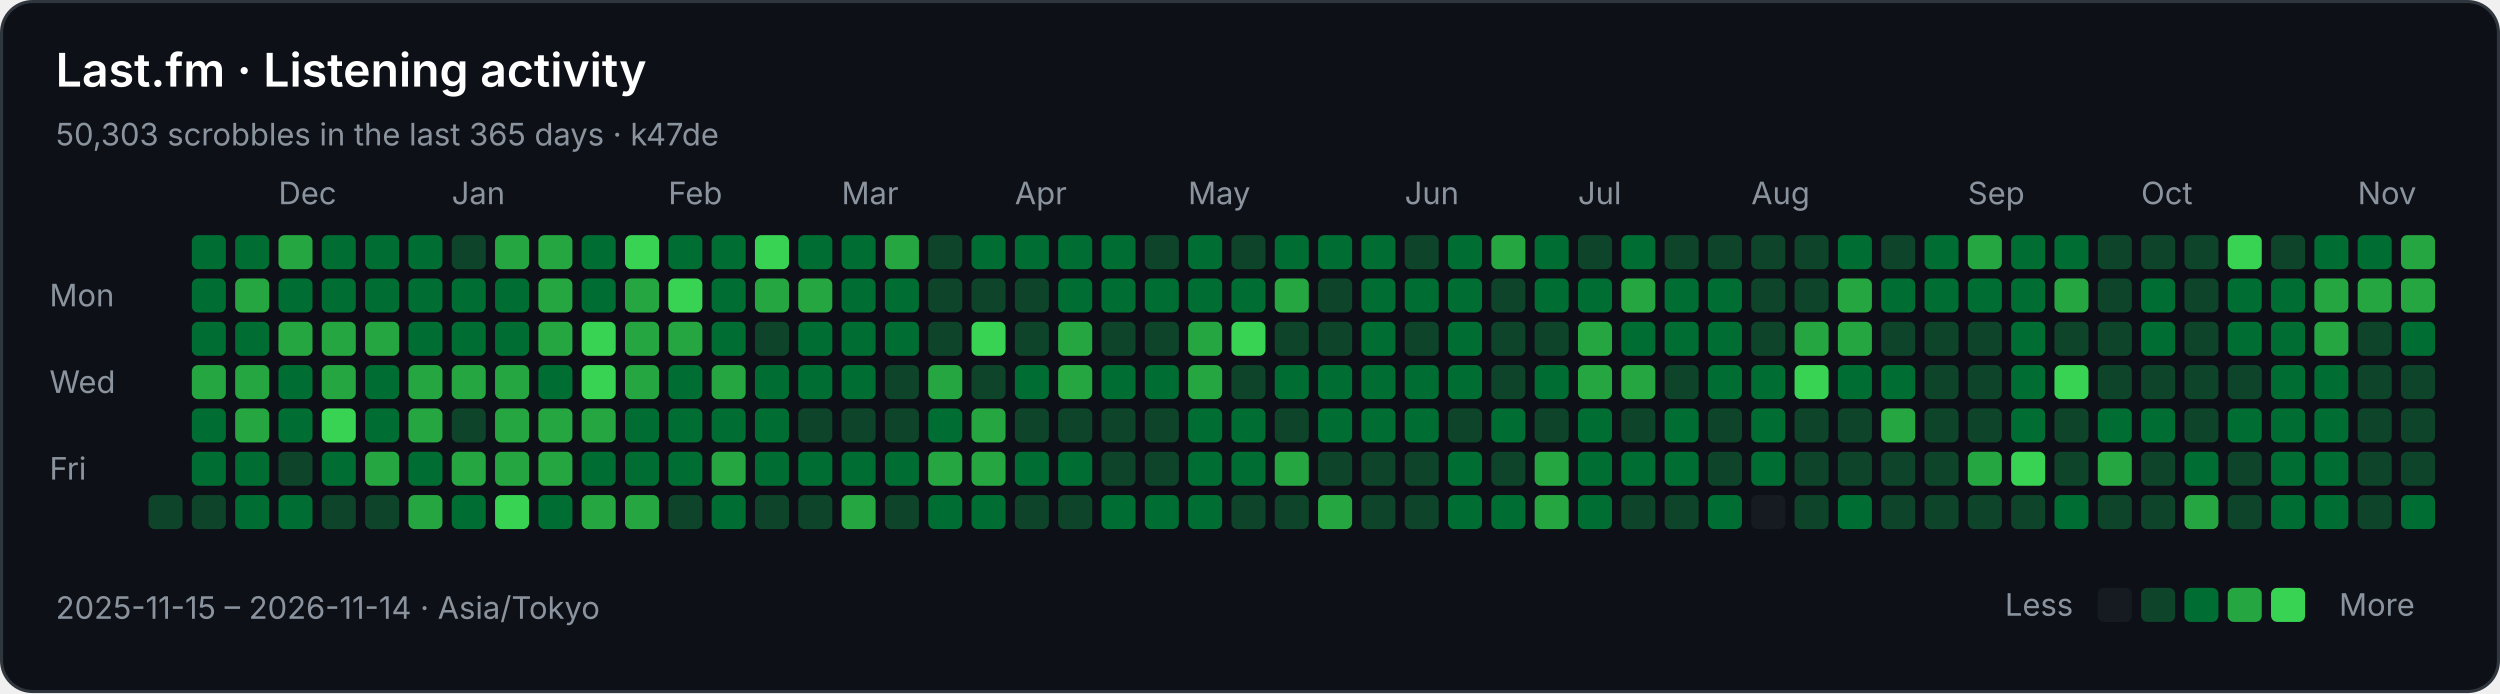
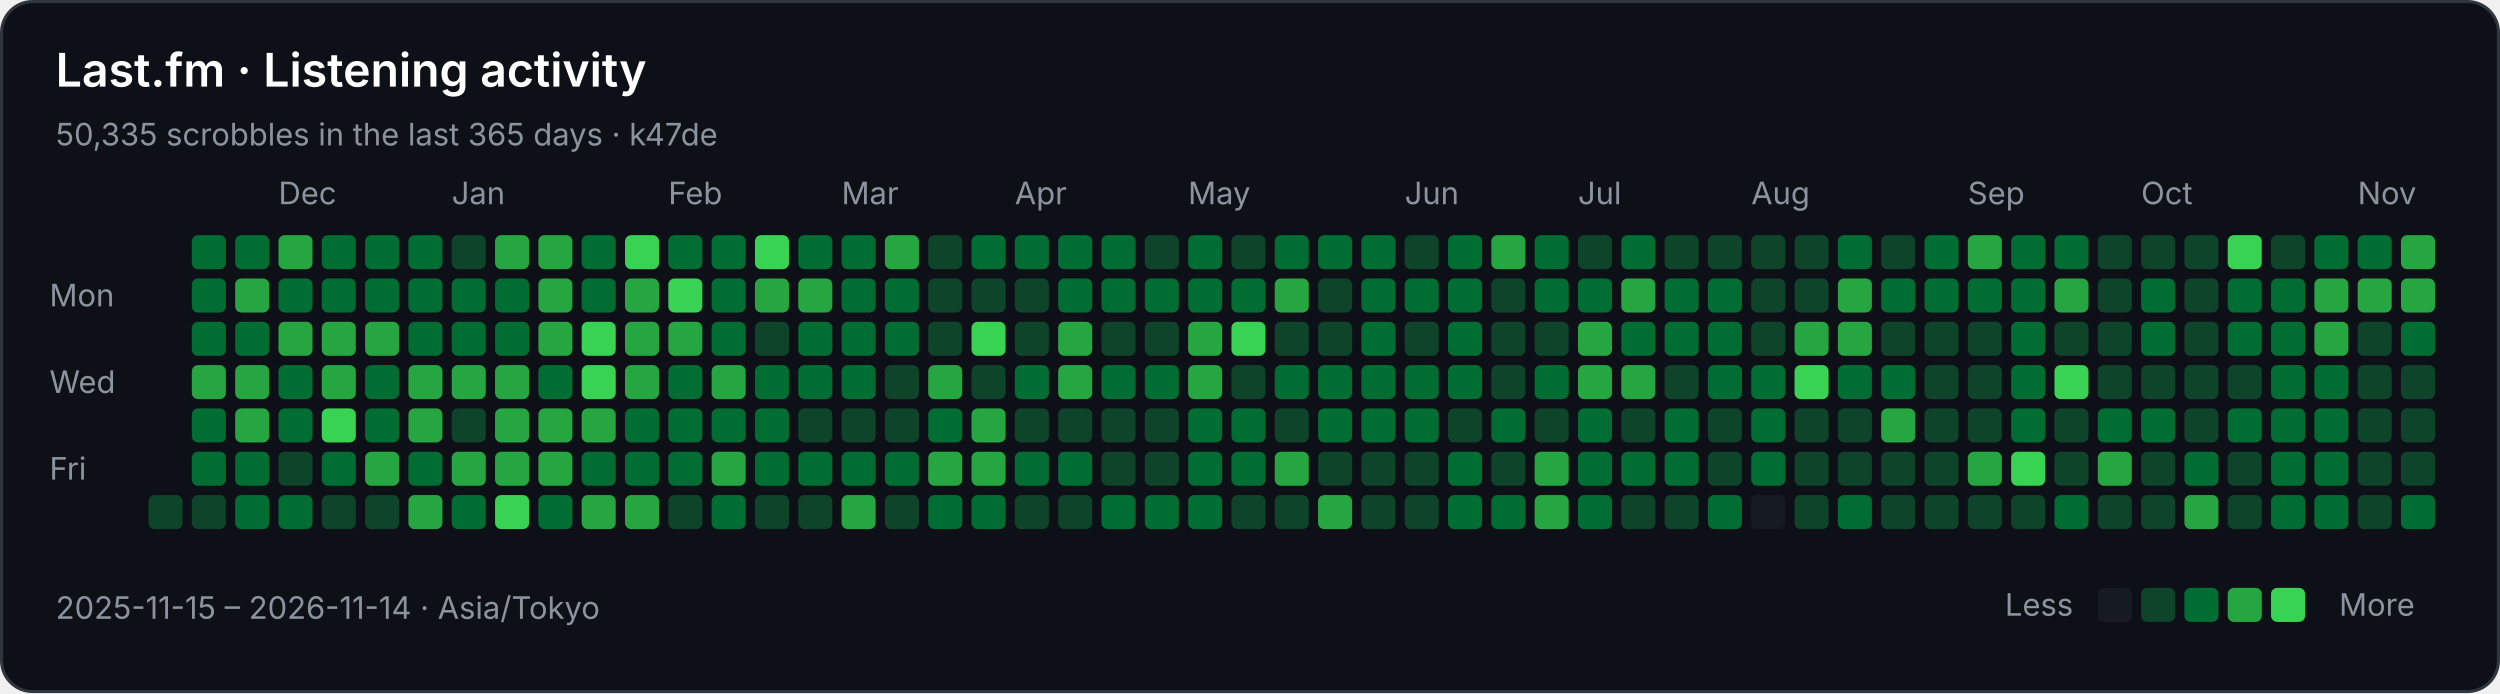
<svg xmlns="http://www.w3.org/2000/svg" width="808" height="224" viewBox="0 0 808 224" role="img" aria-labelledby="title description">
  <rect x="0.5" y="0.5" width="807" height="223" rx="10" fill="#0d1117" stroke="#30363d" />
  <g font-family="-apple-system,BlinkMacSystemFont,Segoe UI,sans-serif" font-size="10" fill="#8b949e">
    <text x="18" y="28" fill="#ffffff" font-size="15" font-weight="600">Last.fm · Listening activity</text>
-     <text x="18" y="47">50,303 scrobbles in the last 365 days · k47de</text>
+     <text x="18" y="47">50,335 scrobbles in the last 365 days · k47de</text>
    <text x="90" y="66">Dec</text>
    <text x="146" y="66">Jan</text>
    <text x="216" y="66">Feb</text>
    <text x="272" y="66">Mar</text>
    <text x="328" y="66">Apr</text>
    <text x="384" y="66">May</text>
    <text x="454" y="66">Jun</text>
    <text x="510" y="66">Jul</text>
    <text x="566" y="66">Aug</text>
    <text x="636" y="66">Sep</text>
    <text x="692" y="66">Oct</text>
    <text x="762" y="66">Nov</text>
    <text x="16" y="99">Mon</text>
    <text x="16" y="127">Wed</text>
    <text x="16" y="155">Fri</text>
    <rect x="48" y="160" width="11" height="11" rx="2" fill="#0e4429" />
    <rect x="62" y="76" width="11" height="11" rx="2" fill="#006d32" />
    <rect x="62" y="90" width="11" height="11" rx="2" fill="#006d32" />
    <rect x="62" y="104" width="11" height="11" rx="2" fill="#006d32" />
    <rect x="62" y="118" width="11" height="11" rx="2" fill="#26a641" />
    <rect x="62" y="132" width="11" height="11" rx="2" fill="#006d32" />
    <rect x="62" y="146" width="11" height="11" rx="2" fill="#006d32" />
    <rect x="62" y="160" width="11" height="11" rx="2" fill="#0e4429" />
    <rect x="76" y="76" width="11" height="11" rx="2" fill="#006d32" />
    <rect x="76" y="90" width="11" height="11" rx="2" fill="#26a641" />
    <rect x="76" y="104" width="11" height="11" rx="2" fill="#006d32" />
    <rect x="76" y="118" width="11" height="11" rx="2" fill="#26a641" />
    <rect x="76" y="132" width="11" height="11" rx="2" fill="#26a641" />
    <rect x="76" y="146" width="11" height="11" rx="2" fill="#006d32" />
    <rect x="76" y="160" width="11" height="11" rx="2" fill="#006d32" />
    <rect x="90" y="76" width="11" height="11" rx="2" fill="#26a641" />
    <rect x="90" y="90" width="11" height="11" rx="2" fill="#006d32" />
    <rect x="90" y="104" width="11" height="11" rx="2" fill="#26a641" />
    <rect x="90" y="118" width="11" height="11" rx="2" fill="#006d32" />
    <rect x="90" y="132" width="11" height="11" rx="2" fill="#006d32" />
    <rect x="90" y="146" width="11" height="11" rx="2" fill="#0e4429" />
    <rect x="90" y="160" width="11" height="11" rx="2" fill="#006d32" />
    <rect x="104" y="76" width="11" height="11" rx="2" fill="#006d32" />
    <rect x="104" y="90" width="11" height="11" rx="2" fill="#006d32" />
    <rect x="104" y="104" width="11" height="11" rx="2" fill="#26a641" />
    <rect x="104" y="118" width="11" height="11" rx="2" fill="#26a641" />
    <rect x="104" y="132" width="11" height="11" rx="2" fill="#39d353" />
    <rect x="104" y="146" width="11" height="11" rx="2" fill="#006d32" />
    <rect x="104" y="160" width="11" height="11" rx="2" fill="#0e4429" />
    <rect x="118" y="76" width="11" height="11" rx="2" fill="#006d32" />
    <rect x="118" y="90" width="11" height="11" rx="2" fill="#006d32" />
    <rect x="118" y="104" width="11" height="11" rx="2" fill="#26a641" />
    <rect x="118" y="118" width="11" height="11" rx="2" fill="#006d32" />
    <rect x="118" y="132" width="11" height="11" rx="2" fill="#006d32" />
    <rect x="118" y="146" width="11" height="11" rx="2" fill="#26a641" />
    <rect x="118" y="160" width="11" height="11" rx="2" fill="#0e4429" />
    <rect x="132" y="76" width="11" height="11" rx="2" fill="#006d32" />
    <rect x="132" y="90" width="11" height="11" rx="2" fill="#006d32" />
    <rect x="132" y="104" width="11" height="11" rx="2" fill="#006d32" />
    <rect x="132" y="118" width="11" height="11" rx="2" fill="#26a641" />
    <rect x="132" y="132" width="11" height="11" rx="2" fill="#26a641" />
    <rect x="132" y="146" width="11" height="11" rx="2" fill="#006d32" />
    <rect x="132" y="160" width="11" height="11" rx="2" fill="#26a641" />
    <rect x="146" y="76" width="11" height="11" rx="2" fill="#0e4429" />
    <rect x="146" y="90" width="11" height="11" rx="2" fill="#006d32" />
    <rect x="146" y="104" width="11" height="11" rx="2" fill="#006d32" />
    <rect x="146" y="118" width="11" height="11" rx="2" fill="#26a641" />
    <rect x="146" y="132" width="11" height="11" rx="2" fill="#0e4429" />
    <rect x="146" y="146" width="11" height="11" rx="2" fill="#26a641" />
    <rect x="146" y="160" width="11" height="11" rx="2" fill="#006d32" />
    <rect x="160" y="76" width="11" height="11" rx="2" fill="#26a641" />
    <rect x="160" y="90" width="11" height="11" rx="2" fill="#006d32" />
    <rect x="160" y="104" width="11" height="11" rx="2" fill="#006d32" />
    <rect x="160" y="118" width="11" height="11" rx="2" fill="#26a641" />
    <rect x="160" y="132" width="11" height="11" rx="2" fill="#26a641" />
    <rect x="160" y="146" width="11" height="11" rx="2" fill="#26a641" />
    <rect x="160" y="160" width="11" height="11" rx="2" fill="#39d353" />
    <rect x="174" y="76" width="11" height="11" rx="2" fill="#26a641" />
    <rect x="174" y="90" width="11" height="11" rx="2" fill="#26a641" />
    <rect x="174" y="104" width="11" height="11" rx="2" fill="#26a641" />
    <rect x="174" y="118" width="11" height="11" rx="2" fill="#006d32" />
    <rect x="174" y="132" width="11" height="11" rx="2" fill="#26a641" />
    <rect x="174" y="146" width="11" height="11" rx="2" fill="#26a641" />
    <rect x="174" y="160" width="11" height="11" rx="2" fill="#006d32" />
    <rect x="188" y="76" width="11" height="11" rx="2" fill="#006d32" />
    <rect x="188" y="90" width="11" height="11" rx="2" fill="#006d32" />
    <rect x="188" y="104" width="11" height="11" rx="2" fill="#39d353" />
    <rect x="188" y="118" width="11" height="11" rx="2" fill="#39d353" />
    <rect x="188" y="132" width="11" height="11" rx="2" fill="#26a641" />
    <rect x="188" y="146" width="11" height="11" rx="2" fill="#006d32" />
    <rect x="188" y="160" width="11" height="11" rx="2" fill="#26a641" />
    <rect x="202" y="76" width="11" height="11" rx="2" fill="#39d353" />
    <rect x="202" y="90" width="11" height="11" rx="2" fill="#26a641" />
    <rect x="202" y="104" width="11" height="11" rx="2" fill="#26a641" />
    <rect x="202" y="118" width="11" height="11" rx="2" fill="#26a641" />
    <rect x="202" y="132" width="11" height="11" rx="2" fill="#006d32" />
    <rect x="202" y="146" width="11" height="11" rx="2" fill="#006d32" />
    <rect x="202" y="160" width="11" height="11" rx="2" fill="#26a641" />
    <rect x="216" y="76" width="11" height="11" rx="2" fill="#006d32" />
    <rect x="216" y="90" width="11" height="11" rx="2" fill="#39d353" />
    <rect x="216" y="104" width="11" height="11" rx="2" fill="#26a641" />
    <rect x="216" y="118" width="11" height="11" rx="2" fill="#006d32" />
    <rect x="216" y="132" width="11" height="11" rx="2" fill="#006d32" />
    <rect x="216" y="146" width="11" height="11" rx="2" fill="#006d32" />
    <rect x="216" y="160" width="11" height="11" rx="2" fill="#0e4429" />
    <rect x="230" y="76" width="11" height="11" rx="2" fill="#006d32" />
    <rect x="230" y="90" width="11" height="11" rx="2" fill="#006d32" />
    <rect x="230" y="104" width="11" height="11" rx="2" fill="#006d32" />
    <rect x="230" y="118" width="11" height="11" rx="2" fill="#26a641" />
    <rect x="230" y="132" width="11" height="11" rx="2" fill="#006d32" />
    <rect x="230" y="146" width="11" height="11" rx="2" fill="#26a641" />
    <rect x="230" y="160" width="11" height="11" rx="2" fill="#006d32" />
    <rect x="244" y="76" width="11" height="11" rx="2" fill="#39d353" />
    <rect x="244" y="90" width="11" height="11" rx="2" fill="#26a641" />
    <rect x="244" y="104" width="11" height="11" rx="2" fill="#0e4429" />
    <rect x="244" y="118" width="11" height="11" rx="2" fill="#006d32" />
    <rect x="244" y="132" width="11" height="11" rx="2" fill="#006d32" />
    <rect x="244" y="146" width="11" height="11" rx="2" fill="#006d32" />
    <rect x="244" y="160" width="11" height="11" rx="2" fill="#0e4429" />
    <rect x="258" y="76" width="11" height="11" rx="2" fill="#006d32" />
    <rect x="258" y="90" width="11" height="11" rx="2" fill="#26a641" />
    <rect x="258" y="104" width="11" height="11" rx="2" fill="#006d32" />
    <rect x="258" y="118" width="11" height="11" rx="2" fill="#006d32" />
    <rect x="258" y="132" width="11" height="11" rx="2" fill="#0e4429" />
    <rect x="258" y="146" width="11" height="11" rx="2" fill="#006d32" />
    <rect x="258" y="160" width="11" height="11" rx="2" fill="#0e4429" />
    <rect x="272" y="76" width="11" height="11" rx="2" fill="#006d32" />
    <rect x="272" y="90" width="11" height="11" rx="2" fill="#006d32" />
    <rect x="272" y="104" width="11" height="11" rx="2" fill="#006d32" />
    <rect x="272" y="118" width="11" height="11" rx="2" fill="#006d32" />
    <rect x="272" y="132" width="11" height="11" rx="2" fill="#0e4429" />
    <rect x="272" y="146" width="11" height="11" rx="2" fill="#006d32" />
    <rect x="272" y="160" width="11" height="11" rx="2" fill="#26a641" />
    <rect x="286" y="76" width="11" height="11" rx="2" fill="#26a641" />
    <rect x="286" y="90" width="11" height="11" rx="2" fill="#006d32" />
    <rect x="286" y="104" width="11" height="11" rx="2" fill="#006d32" />
    <rect x="286" y="118" width="11" height="11" rx="2" fill="#0e4429" />
    <rect x="286" y="132" width="11" height="11" rx="2" fill="#0e4429" />
    <rect x="286" y="146" width="11" height="11" rx="2" fill="#006d32" />
    <rect x="286" y="160" width="11" height="11" rx="2" fill="#0e4429" />
    <rect x="300" y="76" width="11" height="11" rx="2" fill="#0e4429" />
    <rect x="300" y="90" width="11" height="11" rx="2" fill="#0e4429" />
    <rect x="300" y="104" width="11" height="11" rx="2" fill="#0e4429" />
    <rect x="300" y="118" width="11" height="11" rx="2" fill="#26a641" />
    <rect x="300" y="132" width="11" height="11" rx="2" fill="#006d32" />
    <rect x="300" y="146" width="11" height="11" rx="2" fill="#26a641" />
    <rect x="300" y="160" width="11" height="11" rx="2" fill="#006d32" />
    <rect x="314" y="76" width="11" height="11" rx="2" fill="#006d32" />
    <rect x="314" y="90" width="11" height="11" rx="2" fill="#0e4429" />
    <rect x="314" y="104" width="11" height="11" rx="2" fill="#39d353" />
    <rect x="314" y="118" width="11" height="11" rx="2" fill="#0e4429" />
    <rect x="314" y="132" width="11" height="11" rx="2" fill="#26a641" />
    <rect x="314" y="146" width="11" height="11" rx="2" fill="#26a641" />
    <rect x="314" y="160" width="11" height="11" rx="2" fill="#006d32" />
    <rect x="328" y="76" width="11" height="11" rx="2" fill="#006d32" />
    <rect x="328" y="90" width="11" height="11" rx="2" fill="#0e4429" />
    <rect x="328" y="104" width="11" height="11" rx="2" fill="#0e4429" />
    <rect x="328" y="118" width="11" height="11" rx="2" fill="#006d32" />
    <rect x="328" y="132" width="11" height="11" rx="2" fill="#0e4429" />
    <rect x="328" y="146" width="11" height="11" rx="2" fill="#006d32" />
    <rect x="328" y="160" width="11" height="11" rx="2" fill="#0e4429" />
    <rect x="342" y="76" width="11" height="11" rx="2" fill="#006d32" />
    <rect x="342" y="90" width="11" height="11" rx="2" fill="#006d32" />
    <rect x="342" y="104" width="11" height="11" rx="2" fill="#26a641" />
    <rect x="342" y="118" width="11" height="11" rx="2" fill="#26a641" />
    <rect x="342" y="132" width="11" height="11" rx="2" fill="#0e4429" />
    <rect x="342" y="146" width="11" height="11" rx="2" fill="#006d32" />
    <rect x="342" y="160" width="11" height="11" rx="2" fill="#0e4429" />
    <rect x="356" y="76" width="11" height="11" rx="2" fill="#006d32" />
    <rect x="356" y="90" width="11" height="11" rx="2" fill="#006d32" />
    <rect x="356" y="104" width="11" height="11" rx="2" fill="#0e4429" />
    <rect x="356" y="118" width="11" height="11" rx="2" fill="#006d32" />
    <rect x="356" y="132" width="11" height="11" rx="2" fill="#0e4429" />
    <rect x="356" y="146" width="11" height="11" rx="2" fill="#0e4429" />
    <rect x="356" y="160" width="11" height="11" rx="2" fill="#006d32" />
    <rect x="370" y="76" width="11" height="11" rx="2" fill="#0e4429" />
    <rect x="370" y="90" width="11" height="11" rx="2" fill="#006d32" />
    <rect x="370" y="104" width="11" height="11" rx="2" fill="#0e4429" />
    <rect x="370" y="118" width="11" height="11" rx="2" fill="#006d32" />
    <rect x="370" y="132" width="11" height="11" rx="2" fill="#0e4429" />
    <rect x="370" y="146" width="11" height="11" rx="2" fill="#0e4429" />
    <rect x="370" y="160" width="11" height="11" rx="2" fill="#006d32" />
    <rect x="384" y="76" width="11" height="11" rx="2" fill="#006d32" />
    <rect x="384" y="90" width="11" height="11" rx="2" fill="#006d32" />
    <rect x="384" y="104" width="11" height="11" rx="2" fill="#26a641" />
    <rect x="384" y="118" width="11" height="11" rx="2" fill="#26a641" />
    <rect x="384" y="132" width="11" height="11" rx="2" fill="#006d32" />
    <rect x="384" y="146" width="11" height="11" rx="2" fill="#006d32" />
    <rect x="384" y="160" width="11" height="11" rx="2" fill="#006d32" />
    <rect x="398" y="76" width="11" height="11" rx="2" fill="#0e4429" />
    <rect x="398" y="90" width="11" height="11" rx="2" fill="#006d32" />
    <rect x="398" y="104" width="11" height="11" rx="2" fill="#39d353" />
    <rect x="398" y="118" width="11" height="11" rx="2" fill="#0e4429" />
    <rect x="398" y="132" width="11" height="11" rx="2" fill="#006d32" />
    <rect x="398" y="146" width="11" height="11" rx="2" fill="#006d32" />
    <rect x="398" y="160" width="11" height="11" rx="2" fill="#0e4429" />
    <rect x="412" y="76" width="11" height="11" rx="2" fill="#006d32" />
    <rect x="412" y="90" width="11" height="11" rx="2" fill="#26a641" />
    <rect x="412" y="104" width="11" height="11" rx="2" fill="#0e4429" />
    <rect x="412" y="118" width="11" height="11" rx="2" fill="#006d32" />
    <rect x="412" y="132" width="11" height="11" rx="2" fill="#0e4429" />
    <rect x="412" y="146" width="11" height="11" rx="2" fill="#26a641" />
    <rect x="412" y="160" width="11" height="11" rx="2" fill="#0e4429" />
    <rect x="426" y="76" width="11" height="11" rx="2" fill="#006d32" />
    <rect x="426" y="90" width="11" height="11" rx="2" fill="#0e4429" />
    <rect x="426" y="104" width="11" height="11" rx="2" fill="#0e4429" />
    <rect x="426" y="118" width="11" height="11" rx="2" fill="#006d32" />
    <rect x="426" y="132" width="11" height="11" rx="2" fill="#006d32" />
    <rect x="426" y="146" width="11" height="11" rx="2" fill="#0e4429" />
    <rect x="426" y="160" width="11" height="11" rx="2" fill="#26a641" />
    <rect x="440" y="76" width="11" height="11" rx="2" fill="#006d32" />
    <rect x="440" y="90" width="11" height="11" rx="2" fill="#006d32" />
    <rect x="440" y="104" width="11" height="11" rx="2" fill="#006d32" />
    <rect x="440" y="118" width="11" height="11" rx="2" fill="#006d32" />
    <rect x="440" y="132" width="11" height="11" rx="2" fill="#006d32" />
    <rect x="440" y="146" width="11" height="11" rx="2" fill="#0e4429" />
    <rect x="440" y="160" width="11" height="11" rx="2" fill="#0e4429" />
    <rect x="454" y="76" width="11" height="11" rx="2" fill="#0e4429" />
    <rect x="454" y="90" width="11" height="11" rx="2" fill="#006d32" />
    <rect x="454" y="104" width="11" height="11" rx="2" fill="#0e4429" />
    <rect x="454" y="118" width="11" height="11" rx="2" fill="#006d32" />
    <rect x="454" y="132" width="11" height="11" rx="2" fill="#006d32" />
    <rect x="454" y="146" width="11" height="11" rx="2" fill="#0e4429" />
    <rect x="454" y="160" width="11" height="11" rx="2" fill="#0e4429" />
    <rect x="468" y="76" width="11" height="11" rx="2" fill="#006d32" />
    <rect x="468" y="90" width="11" height="11" rx="2" fill="#006d32" />
    <rect x="468" y="104" width="11" height="11" rx="2" fill="#006d32" />
    <rect x="468" y="118" width="11" height="11" rx="2" fill="#006d32" />
    <rect x="468" y="132" width="11" height="11" rx="2" fill="#0e4429" />
    <rect x="468" y="146" width="11" height="11" rx="2" fill="#006d32" />
    <rect x="468" y="160" width="11" height="11" rx="2" fill="#006d32" />
    <rect x="482" y="76" width="11" height="11" rx="2" fill="#26a641" />
    <rect x="482" y="90" width="11" height="11" rx="2" fill="#0e4429" />
    <rect x="482" y="104" width="11" height="11" rx="2" fill="#0e4429" />
    <rect x="482" y="118" width="11" height="11" rx="2" fill="#0e4429" />
    <rect x="482" y="132" width="11" height="11" rx="2" fill="#006d32" />
    <rect x="482" y="146" width="11" height="11" rx="2" fill="#0e4429" />
    <rect x="482" y="160" width="11" height="11" rx="2" fill="#006d32" />
    <rect x="496" y="76" width="11" height="11" rx="2" fill="#006d32" />
    <rect x="496" y="90" width="11" height="11" rx="2" fill="#006d32" />
    <rect x="496" y="104" width="11" height="11" rx="2" fill="#0e4429" />
    <rect x="496" y="118" width="11" height="11" rx="2" fill="#006d32" />
    <rect x="496" y="132" width="11" height="11" rx="2" fill="#0e4429" />
    <rect x="496" y="146" width="11" height="11" rx="2" fill="#26a641" />
    <rect x="496" y="160" width="11" height="11" rx="2" fill="#26a641" />
    <rect x="510" y="76" width="11" height="11" rx="2" fill="#0e4429" />
    <rect x="510" y="90" width="11" height="11" rx="2" fill="#006d32" />
    <rect x="510" y="104" width="11" height="11" rx="2" fill="#26a641" />
    <rect x="510" y="118" width="11" height="11" rx="2" fill="#26a641" />
    <rect x="510" y="132" width="11" height="11" rx="2" fill="#006d32" />
    <rect x="510" y="146" width="11" height="11" rx="2" fill="#006d32" />
    <rect x="510" y="160" width="11" height="11" rx="2" fill="#006d32" />
    <rect x="524" y="76" width="11" height="11" rx="2" fill="#006d32" />
    <rect x="524" y="90" width="11" height="11" rx="2" fill="#26a641" />
    <rect x="524" y="104" width="11" height="11" rx="2" fill="#006d32" />
    <rect x="524" y="118" width="11" height="11" rx="2" fill="#26a641" />
    <rect x="524" y="132" width="11" height="11" rx="2" fill="#0e4429" />
    <rect x="524" y="146" width="11" height="11" rx="2" fill="#006d32" />
    <rect x="524" y="160" width="11" height="11" rx="2" fill="#0e4429" />
    <rect x="538" y="76" width="11" height="11" rx="2" fill="#0e4429" />
    <rect x="538" y="90" width="11" height="11" rx="2" fill="#006d32" />
    <rect x="538" y="104" width="11" height="11" rx="2" fill="#006d32" />
    <rect x="538" y="118" width="11" height="11" rx="2" fill="#0e4429" />
    <rect x="538" y="132" width="11" height="11" rx="2" fill="#006d32" />
    <rect x="538" y="146" width="11" height="11" rx="2" fill="#006d32" />
    <rect x="538" y="160" width="11" height="11" rx="2" fill="#0e4429" />
    <rect x="552" y="76" width="11" height="11" rx="2" fill="#0e4429" />
    <rect x="552" y="90" width="11" height="11" rx="2" fill="#006d32" />
    <rect x="552" y="104" width="11" height="11" rx="2" fill="#006d32" />
    <rect x="552" y="118" width="11" height="11" rx="2" fill="#006d32" />
    <rect x="552" y="132" width="11" height="11" rx="2" fill="#0e4429" />
    <rect x="552" y="146" width="11" height="11" rx="2" fill="#0e4429" />
    <rect x="552" y="160" width="11" height="11" rx="2" fill="#006d32" />
    <rect x="566" y="76" width="11" height="11" rx="2" fill="#0e4429" />
    <rect x="566" y="90" width="11" height="11" rx="2" fill="#0e4429" />
    <rect x="566" y="104" width="11" height="11" rx="2" fill="#0e4429" />
    <rect x="566" y="118" width="11" height="11" rx="2" fill="#006d32" />
    <rect x="566" y="132" width="11" height="11" rx="2" fill="#006d32" />
    <rect x="566" y="146" width="11" height="11" rx="2" fill="#006d32" />
    <rect x="566" y="160" width="11" height="11" rx="2" fill="#161b22" />
    <rect x="580" y="76" width="11" height="11" rx="2" fill="#0e4429" />
    <rect x="580" y="90" width="11" height="11" rx="2" fill="#0e4429" />
    <rect x="580" y="104" width="11" height="11" rx="2" fill="#26a641" />
    <rect x="580" y="118" width="11" height="11" rx="2" fill="#39d353" />
    <rect x="580" y="132" width="11" height="11" rx="2" fill="#0e4429" />
    <rect x="580" y="146" width="11" height="11" rx="2" fill="#0e4429" />
    <rect x="580" y="160" width="11" height="11" rx="2" fill="#0e4429" />
    <rect x="594" y="76" width="11" height="11" rx="2" fill="#006d32" />
    <rect x="594" y="90" width="11" height="11" rx="2" fill="#26a641" />
    <rect x="594" y="104" width="11" height="11" rx="2" fill="#26a641" />
    <rect x="594" y="118" width="11" height="11" rx="2" fill="#006d32" />
    <rect x="594" y="132" width="11" height="11" rx="2" fill="#0e4429" />
    <rect x="594" y="146" width="11" height="11" rx="2" fill="#0e4429" />
    <rect x="594" y="160" width="11" height="11" rx="2" fill="#006d32" />
    <rect x="608" y="76" width="11" height="11" rx="2" fill="#0e4429" />
    <rect x="608" y="90" width="11" height="11" rx="2" fill="#006d32" />
    <rect x="608" y="104" width="11" height="11" rx="2" fill="#0e4429" />
    <rect x="608" y="118" width="11" height="11" rx="2" fill="#006d32" />
    <rect x="608" y="132" width="11" height="11" rx="2" fill="#26a641" />
    <rect x="608" y="146" width="11" height="11" rx="2" fill="#0e4429" />
    <rect x="608" y="160" width="11" height="11" rx="2" fill="#0e4429" />
    <rect x="622" y="76" width="11" height="11" rx="2" fill="#006d32" />
    <rect x="622" y="90" width="11" height="11" rx="2" fill="#006d32" />
    <rect x="622" y="104" width="11" height="11" rx="2" fill="#0e4429" />
    <rect x="622" y="118" width="11" height="11" rx="2" fill="#0e4429" />
    <rect x="622" y="132" width="11" height="11" rx="2" fill="#0e4429" />
    <rect x="622" y="146" width="11" height="11" rx="2" fill="#0e4429" />
    <rect x="622" y="160" width="11" height="11" rx="2" fill="#0e4429" />
    <rect x="636" y="76" width="11" height="11" rx="2" fill="#26a641" />
    <rect x="636" y="90" width="11" height="11" rx="2" fill="#006d32" />
    <rect x="636" y="104" width="11" height="11" rx="2" fill="#0e4429" />
    <rect x="636" y="118" width="11" height="11" rx="2" fill="#0e4429" />
    <rect x="636" y="132" width="11" height="11" rx="2" fill="#0e4429" />
    <rect x="636" y="146" width="11" height="11" rx="2" fill="#26a641" />
    <rect x="636" y="160" width="11" height="11" rx="2" fill="#0e4429" />
    <rect x="650" y="76" width="11" height="11" rx="2" fill="#006d32" />
    <rect x="650" y="90" width="11" height="11" rx="2" fill="#006d32" />
    <rect x="650" y="104" width="11" height="11" rx="2" fill="#006d32" />
    <rect x="650" y="118" width="11" height="11" rx="2" fill="#006d32" />
    <rect x="650" y="132" width="11" height="11" rx="2" fill="#006d32" />
    <rect x="650" y="146" width="11" height="11" rx="2" fill="#39d353" />
    <rect x="650" y="160" width="11" height="11" rx="2" fill="#0e4429" />
    <rect x="664" y="76" width="11" height="11" rx="2" fill="#006d32" />
    <rect x="664" y="90" width="11" height="11" rx="2" fill="#26a641" />
    <rect x="664" y="104" width="11" height="11" rx="2" fill="#0e4429" />
    <rect x="664" y="118" width="11" height="11" rx="2" fill="#39d353" />
    <rect x="664" y="132" width="11" height="11" rx="2" fill="#0e4429" />
    <rect x="664" y="146" width="11" height="11" rx="2" fill="#0e4429" />
    <rect x="664" y="160" width="11" height="11" rx="2" fill="#006d32" />
    <rect x="678" y="76" width="11" height="11" rx="2" fill="#0e4429" />
    <rect x="678" y="90" width="11" height="11" rx="2" fill="#0e4429" />
    <rect x="678" y="104" width="11" height="11" rx="2" fill="#0e4429" />
    <rect x="678" y="118" width="11" height="11" rx="2" fill="#0e4429" />
    <rect x="678" y="132" width="11" height="11" rx="2" fill="#006d32" />
    <rect x="678" y="146" width="11" height="11" rx="2" fill="#26a641" />
    <rect x="678" y="160" width="11" height="11" rx="2" fill="#0e4429" />
    <rect x="692" y="76" width="11" height="11" rx="2" fill="#0e4429" />
    <rect x="692" y="90" width="11" height="11" rx="2" fill="#006d32" />
    <rect x="692" y="104" width="11" height="11" rx="2" fill="#006d32" />
    <rect x="692" y="118" width="11" height="11" rx="2" fill="#0e4429" />
    <rect x="692" y="132" width="11" height="11" rx="2" fill="#006d32" />
    <rect x="692" y="146" width="11" height="11" rx="2" fill="#0e4429" />
    <rect x="692" y="160" width="11" height="11" rx="2" fill="#0e4429" />
    <rect x="706" y="76" width="11" height="11" rx="2" fill="#0e4429" />
    <rect x="706" y="90" width="11" height="11" rx="2" fill="#0e4429" />
    <rect x="706" y="104" width="11" height="11" rx="2" fill="#0e4429" />
    <rect x="706" y="118" width="11" height="11" rx="2" fill="#0e4429" />
    <rect x="706" y="132" width="11" height="11" rx="2" fill="#0e4429" />
    <rect x="706" y="146" width="11" height="11" rx="2" fill="#006d32" />
    <rect x="706" y="160" width="11" height="11" rx="2" fill="#26a641" />
    <rect x="720" y="76" width="11" height="11" rx="2" fill="#39d353" />
    <rect x="720" y="90" width="11" height="11" rx="2" fill="#006d32" />
    <rect x="720" y="104" width="11" height="11" rx="2" fill="#006d32" />
    <rect x="720" y="118" width="11" height="11" rx="2" fill="#0e4429" />
    <rect x="720" y="132" width="11" height="11" rx="2" fill="#006d32" />
    <rect x="720" y="146" width="11" height="11" rx="2" fill="#0e4429" />
    <rect x="720" y="160" width="11" height="11" rx="2" fill="#0e4429" />
    <rect x="734" y="76" width="11" height="11" rx="2" fill="#0e4429" />
    <rect x="734" y="90" width="11" height="11" rx="2" fill="#006d32" />
    <rect x="734" y="104" width="11" height="11" rx="2" fill="#006d32" />
    <rect x="734" y="118" width="11" height="11" rx="2" fill="#006d32" />
    <rect x="734" y="132" width="11" height="11" rx="2" fill="#006d32" />
    <rect x="734" y="146" width="11" height="11" rx="2" fill="#006d32" />
    <rect x="734" y="160" width="11" height="11" rx="2" fill="#006d32" />
    <rect x="748" y="76" width="11" height="11" rx="2" fill="#006d32" />
    <rect x="748" y="90" width="11" height="11" rx="2" fill="#26a641" />
    <rect x="748" y="104" width="11" height="11" rx="2" fill="#26a641" />
    <rect x="748" y="118" width="11" height="11" rx="2" fill="#006d32" />
    <rect x="748" y="132" width="11" height="11" rx="2" fill="#006d32" />
    <rect x="748" y="146" width="11" height="11" rx="2" fill="#006d32" />
    <rect x="748" y="160" width="11" height="11" rx="2" fill="#006d32" />
    <rect x="762" y="76" width="11" height="11" rx="2" fill="#006d32" />
    <rect x="762" y="90" width="11" height="11" rx="2" fill="#26a641" />
    <rect x="762" y="104" width="11" height="11" rx="2" fill="#0e4429" />
    <rect x="762" y="118" width="11" height="11" rx="2" fill="#0e4429" />
    <rect x="762" y="132" width="11" height="11" rx="2" fill="#0e4429" />
    <rect x="762" y="146" width="11" height="11" rx="2" fill="#0e4429" />
    <rect x="762" y="160" width="11" height="11" rx="2" fill="#0e4429" />
    <rect x="776" y="76" width="11" height="11" rx="2" fill="#26a641" />
    <rect x="776" y="90" width="11" height="11" rx="2" fill="#26a641" />
    <rect x="776" y="104" width="11" height="11" rx="2" fill="#006d32" />
    <rect x="776" y="118" width="11" height="11" rx="2" fill="#0e4429" />
    <rect x="776" y="132" width="11" height="11" rx="2" fill="#0e4429" />
    <rect x="776" y="146" width="11" height="11" rx="2" fill="#0e4429" />
    <rect x="776" y="160" width="11" height="11" rx="2" fill="#006d32" />
    <text x="18" y="200">2025-11-15 – 2026-11-14 · Asia/Tokyo</text>
    <text x="648" y="199">Less</text>
    <rect x="678" y="190" width="11" height="11" rx="2" fill="#161b22" />
    <rect x="692" y="190" width="11" height="11" rx="2" fill="#0e4429" />
    <rect x="706" y="190" width="11" height="11" rx="2" fill="#006d32" />
    <rect x="720" y="190" width="11" height="11" rx="2" fill="#26a641" />
    <rect x="734" y="190" width="11" height="11" rx="2" fill="#39d353" />
    <text x="756" y="199">More</text>
  </g>
</svg>
